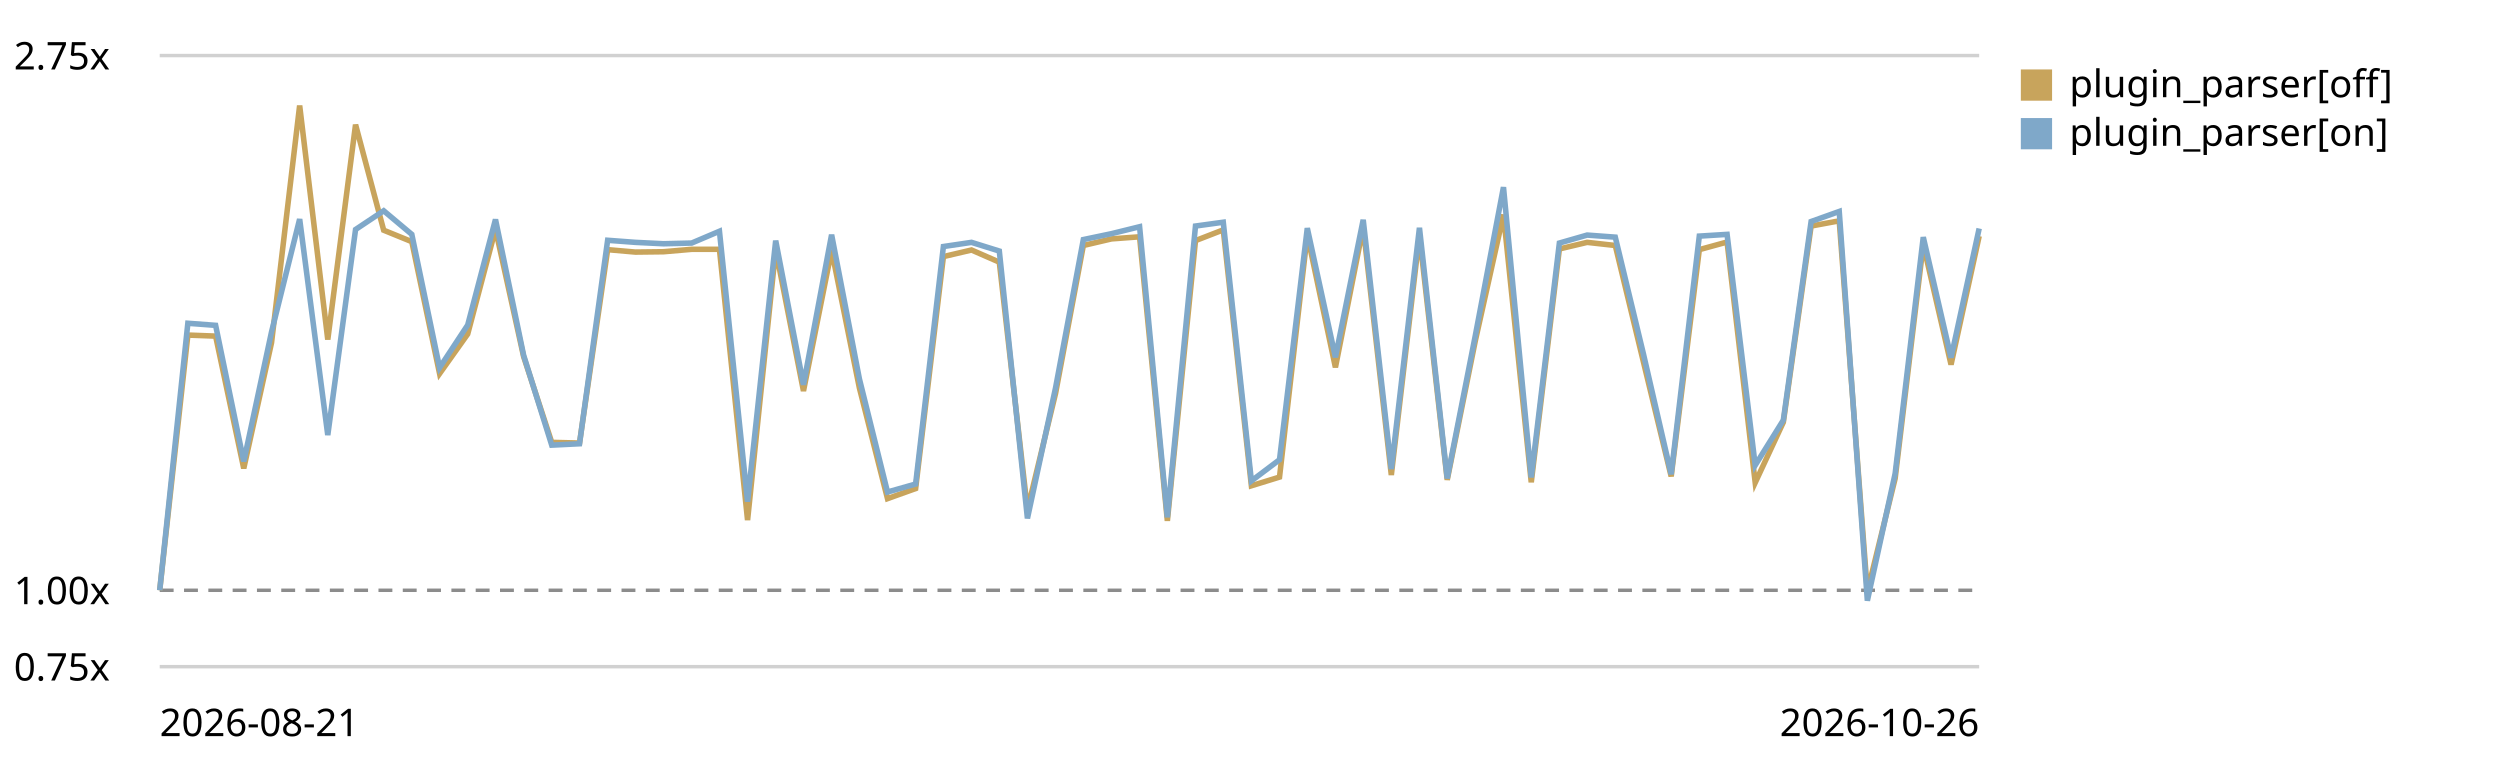
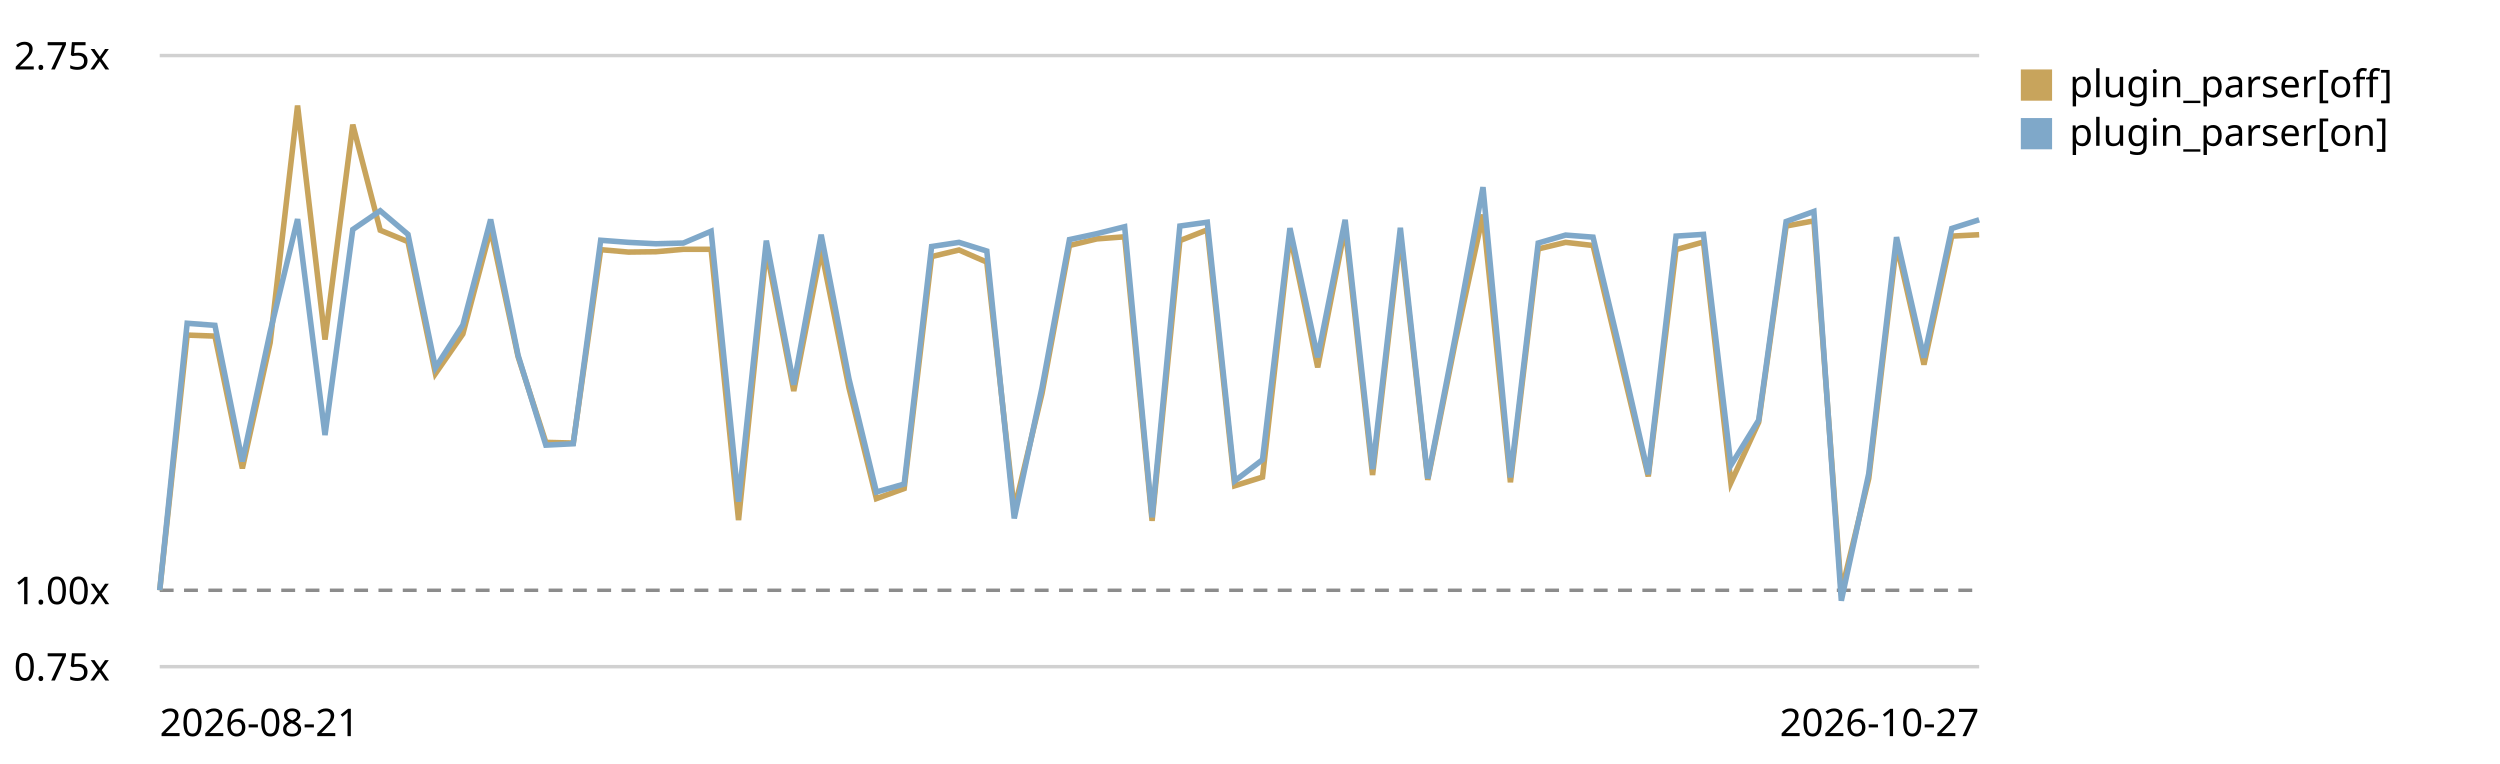
<svg xmlns="http://www.w3.org/2000/svg" viewBox="0 0 720 220" role="img" aria-label="Plugin parser in the chain trend, relative to the first recorded run">
  <style>text{font:11px system-ui,sans-serif;fill:currentColor}.grid{stroke:currentColor;stroke-opacity:.18}.base{stroke:currentColor;stroke-opacity:.45;stroke-dasharray:4 3}</style>
  <line class="grid" x1="46" y1="192.0" x2="570" y2="192.0" />
  <text x="4" y="196.0">0.75x</text>
  <line class="base" x1="46" y1="170.0" x2="570" y2="170.0" />
  <text x="4" y="174.0">1.00x</text>
  <line class="grid" x1="46" y1="16.0" x2="570" y2="16.0" />
  <text x="4" y="20.0">2.75x</text>
-   <path d="M46.0,170.0 L54.1,96.5 L62.1,96.8 L70.2,134.9 L78.2,98.7 L86.3,30.4 L94.4,97.8 L102.4,35.9 L110.5,66.3 L118.6,69.6 L126.6,107.6 L134.7,96.2 L142.7,66.0 L150.8,102.7 L158.9,127.4 L166.9,127.6 L175.0,71.9 L183.0,72.6 L191.1,72.5 L199.2,71.8 L207.2,71.8 L215.3,149.8 L223.4,71.9 L231.4,112.6 L239.5,72.1 L247.5,111.7 L255.6,143.6 L263.7,140.7 L271.7,73.9 L279.8,72.0 L287.8,75.5 L295.9,146.8 L304.0,113.3 L312.0,70.7 L320.1,68.8 L328.2,68.2 L336.2,150.0 L344.3,69.3 L352.3,66.2 L360.4,139.9 L368.5,137.4 L376.5,67.6 L384.6,105.8 L392.6,65.4 L400.7,136.8 L408.8,67.7 L416.8,138.2 L424.9,98.1 L433.0,61.8 L441.0,138.9 L449.1,71.7 L457.1,69.8 L465.2,70.7 L473.3,104.2 L481.3,137.2 L489.4,71.9 L497.4,69.7 L505.5,139.0 L513.6,121.6 L521.6,65.1 L529.7,63.6 L537.8,170.4 L545.8,137.8 L553.9,70.4 L561.9,105.0 L570.0,68.0" fill="none" stroke="#c8a45c" stroke-width="1.6" />
+   <path d="M46.0,170.0 L53.9,96.5 L61.9,96.8 L69.8,134.9 L77.8,98.7 L85.7,30.4 L93.6,97.8 L101.6,35.9 L109.5,66.3 L117.5,69.6 L125.4,107.6 L133.3,96.2 L141.3,66.0 L149.2,102.7 L157.2,127.4 L165.1,127.6 L173.0,71.9 L181.0,72.6 L188.9,72.5 L196.8,71.8 L204.8,71.8 L212.7,149.8 L220.7,71.9 L228.6,112.6 L236.5,72.1 L244.5,111.7 L252.4,143.6 L260.4,140.7 L268.3,73.9 L276.2,72.0 L284.2,75.5 L292.1,146.8 L300.1,113.3 L308.0,70.7 L315.9,68.8 L323.9,68.2 L331.8,150.0 L339.8,69.3 L347.7,66.2 L355.6,139.9 L363.6,137.4 L371.5,67.6 L379.5,105.8 L387.4,65.4 L395.3,136.8 L403.3,67.7 L411.2,138.2 L419.2,98.1 L427.1,61.8 L435.0,138.9 L443.0,71.7 L450.9,69.8 L458.8,70.7 L466.8,104.2 L474.7,137.2 L482.7,71.9 L490.6,69.7 L498.5,139.0 L506.5,121.6 L514.4,65.1 L522.4,63.6 L530.3,170.4 L538.2,137.8 L546.2,70.4 L554.1,105.0 L562.1,68.0 L570.0,67.6" fill="none" stroke="#c8a45c" stroke-width="1.6" />
  <rect x="582" y="20" width="9" height="9" fill="#c8a45c" />
  <text x="596" y="28">plugin_parser[off]</text>
-   <path d="M46.0,170.0 L54.1,93.1 L62.1,93.7 L70.2,132.9 L78.2,95.6 L86.3,63.1 L94.4,125.3 L102.4,66.1 L110.5,60.7 L118.6,67.5 L126.6,105.9 L134.7,93.6 L142.7,63.2 L150.8,102.3 L158.9,128.2 L166.9,127.8 L175.0,69.2 L183.0,69.8 L191.1,70.2 L199.2,70.0 L207.2,66.6 L215.3,144.5 L223.4,69.3 L231.4,110.8 L239.5,67.6 L247.5,109.1 L255.6,141.7 L263.7,139.4 L271.7,71.0 L279.8,69.8 L287.8,72.3 L295.9,149.3 L304.0,111.7 L312.0,69.0 L320.1,67.3 L328.2,65.3 L336.2,149.0 L344.3,65.1 L352.3,64.0 L360.4,138.5 L368.5,132.4 L376.5,65.7 L384.6,102.9 L392.6,63.3 L400.7,135.1 L408.8,65.6 L416.8,137.8 L424.9,96.6 L433.0,53.9 L441.0,137.5 L449.1,70.0 L457.1,67.7 L465.2,68.3 L473.3,101.9 L481.3,136.6 L489.4,68.0 L497.4,67.5 L505.5,134.0 L513.6,121.0 L521.6,63.8 L529.7,60.9 L537.8,173.0 L545.8,136.4 L553.9,68.3 L561.9,103.0 L570.0,65.8" fill="none" stroke="#7fa8c9" stroke-width="1.6" />
+   <path d="M46.0,170.0 L53.9,93.1 L61.9,93.7 L69.8,132.9 L77.8,95.6 L85.7,63.1 L93.6,125.3 L101.6,66.1 L109.5,60.7 L117.5,67.5 L125.4,105.9 L133.3,93.6 L141.3,63.2 L149.2,102.3 L157.2,128.2 L165.1,127.8 L173.0,69.2 L181.0,69.8 L188.9,70.2 L196.8,70.0 L204.8,66.6 L212.7,144.5 L220.7,69.3 L228.6,110.8 L236.5,67.6 L244.5,109.1 L252.4,141.7 L260.4,139.4 L268.3,71.0 L276.2,69.8 L284.2,72.3 L292.1,149.3 L300.1,111.7 L308.0,69.0 L315.9,67.3 L323.9,65.3 L331.8,149.0 L339.8,65.1 L347.7,64.0 L355.6,138.5 L363.6,132.4 L371.5,65.7 L379.5,102.9 L387.4,63.3 L395.3,135.1 L403.3,65.6 L411.2,137.8 L419.2,96.6 L427.1,53.9 L435.0,137.5 L443.0,70.0 L450.9,67.7 L458.8,68.3 L466.8,101.9 L474.7,136.6 L482.7,68.0 L490.6,67.5 L498.5,134.0 L506.5,121.0 L514.4,63.8 L522.4,60.9 L530.3,173.0 L538.2,136.4 L546.2,68.3 L554.1,103.0 L562.1,65.8 L570.0,63.3" fill="none" stroke="#7fa8c9" stroke-width="1.6" />
  <rect x="582" y="34" width="9" height="9" fill="#7fa8c9" />
  <text x="596" y="42">plugin_parser[on]</text>
  <text x="46" y="212">2026-08-21</text>
-   <text x="570" y="212" text-anchor="end">2026-10-26</text>
+   <text x="570" y="212" text-anchor="end">2026-10-27</text>
</svg>
